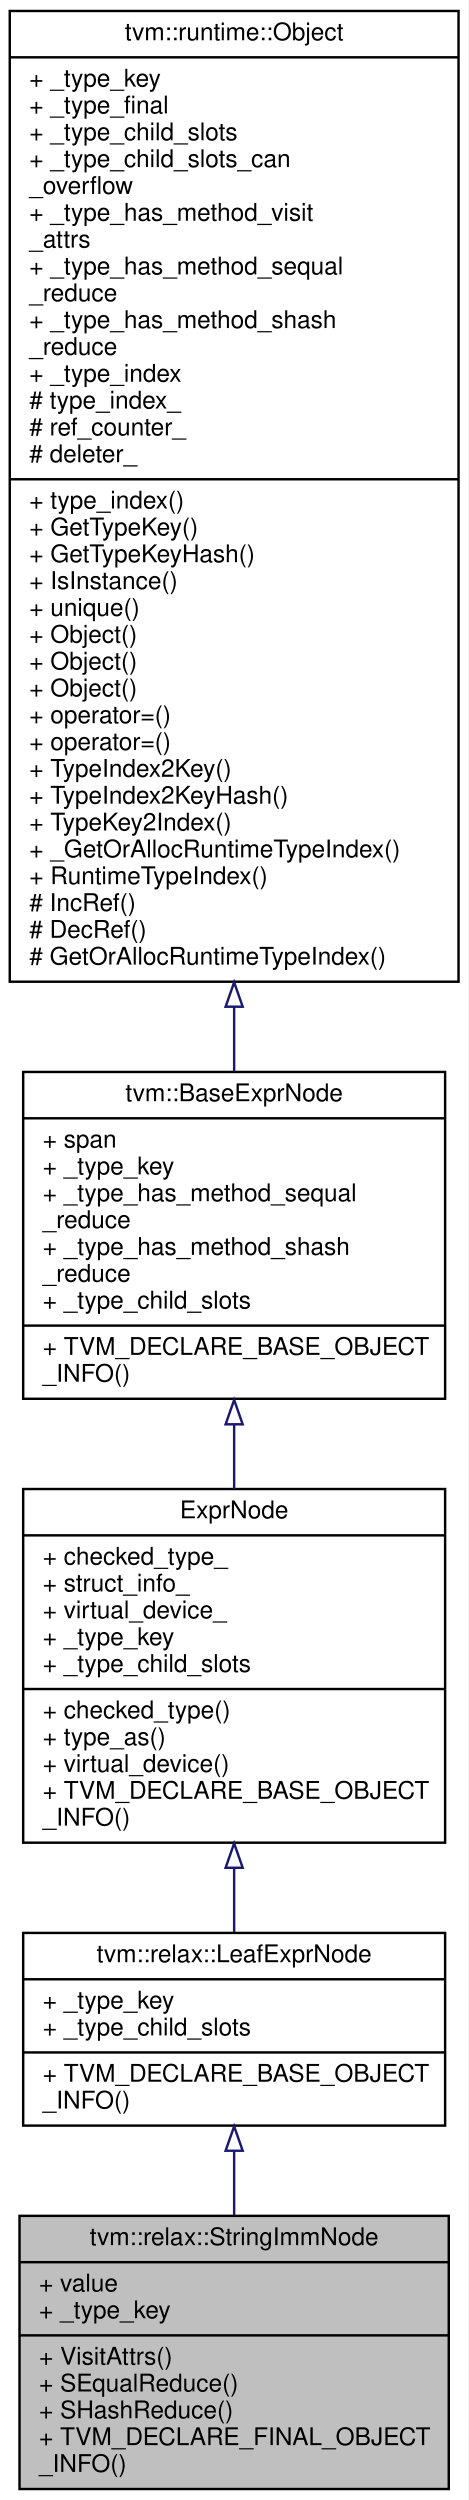
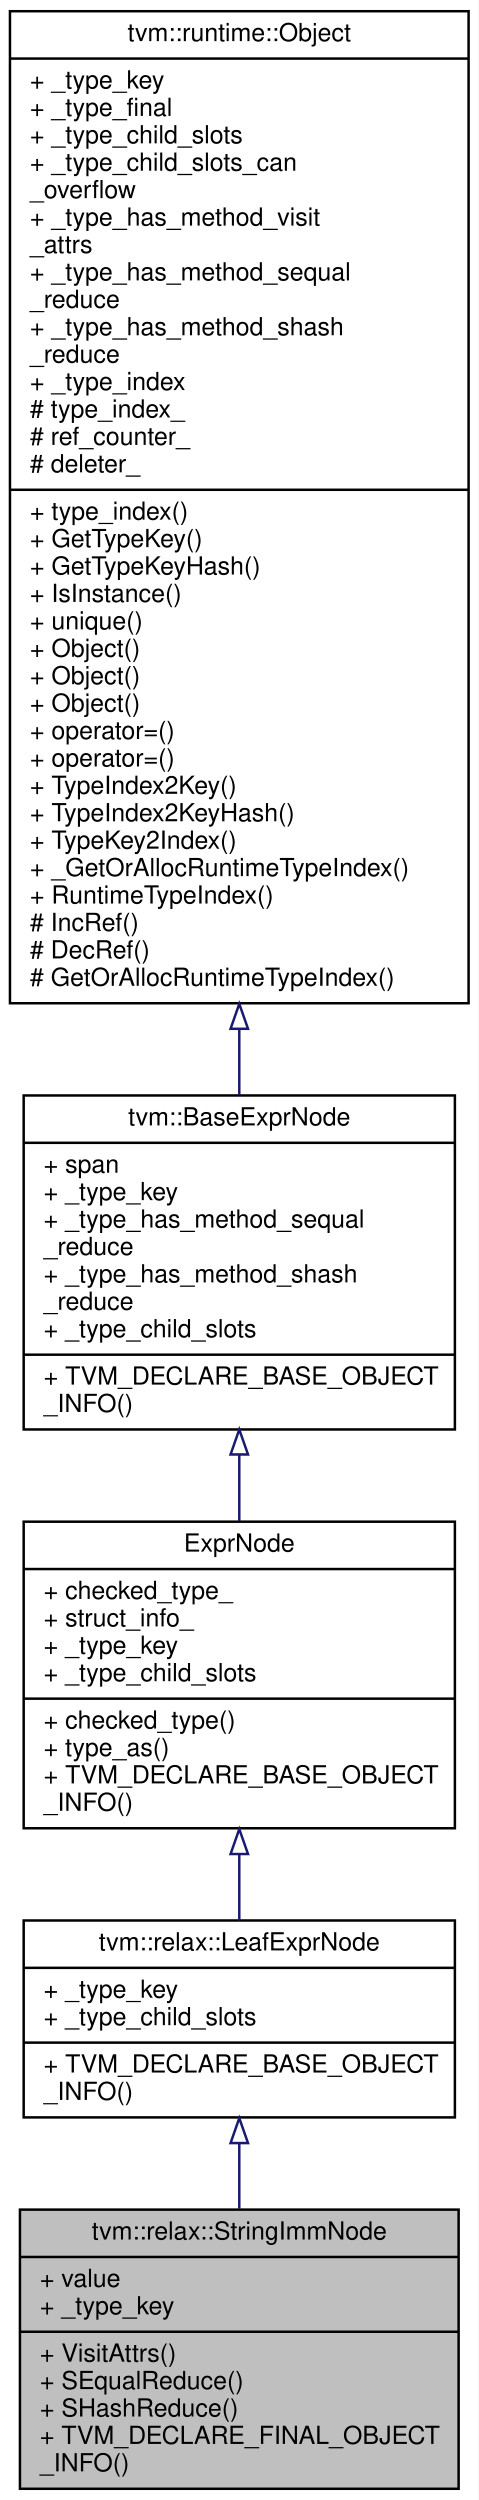
- <svg xmlns="http://www.w3.org/2000/svg" xmlns:xlink="http://www.w3.org/1999/xlink" width="192pt" height="1025pt" viewBox="0.00 0.00 192.00 1025.00">
-   <g id="graph0" class="graph" transform="scale(1 1) rotate(0) translate(4 1021)">
-     <polygon fill="white" stroke="transparent" points="-4,4 -4,-1021 188,-1021 188,4 -4,4" />
+ <svg xmlns="http://www.w3.org/2000/svg" xmlns:xlink="http://www.w3.org/1999/xlink" width="192pt" height="1003pt" viewBox="0.00 0.00 192.00 1003.00">
+   <g id="graph0" class="graph" transform="scale(1 1) rotate(0) translate(4 999)">
+     <polygon fill="white" stroke="transparent" points="-4,4 -4,-999 188,-999 188,4 -4,4" />
    <g id="node1" class="node">
      <g id="a_node1">
        <a xlink:title="Represent a string literal constant.">
          <polygon fill="#bfbfbf" stroke="black" points="4,-0.5 4,-112.5 180,-112.5 180,-0.5 4,-0.5" />
          <text text-anchor="middle" x="92" y="-100.5" font-family="Helvetica,sans-Serif" font-size="10.00">tvm::relax::StringImmNode</text>
          <polyline fill="none" stroke="black" points="4,-93.5 180,-93.5 " />
          <text text-anchor="start" x="12" y="-81.5" font-family="Helvetica,sans-Serif" font-size="10.00">+ value</text>
          <text text-anchor="start" x="12" y="-70.5" font-family="Helvetica,sans-Serif" font-size="10.00">+ _type_key</text>
          <polyline fill="none" stroke="black" points="4,-63.5 180,-63.5 " />
          <text text-anchor="start" x="12" y="-51.5" font-family="Helvetica,sans-Serif" font-size="10.00">+ VisitAttrs()</text>
          <text text-anchor="start" x="12" y="-40.5" font-family="Helvetica,sans-Serif" font-size="10.00">+ SEqualReduce()</text>
          <text text-anchor="start" x="12" y="-29.5" font-family="Helvetica,sans-Serif" font-size="10.00">+ SHashReduce()</text>
          <text text-anchor="start" x="12" y="-18.5" font-family="Helvetica,sans-Serif" font-size="10.00">+ TVM_DECLARE_FINAL_OBJECT</text>
          <text text-anchor="start" x="12" y="-7.5" font-family="Helvetica,sans-Serif" font-size="10.00">_INFO()</text>
        </a>
      </g>
    </g>
    <g id="node2" class="node">
      <g id="a_node2">
        <a xlink:href="classtvm_1_1relax_1_1LeafExprNode.html" target="_top" xlink:title="Base type of all (non-function) leaf Exprs.">
          <polygon fill="white" stroke="black" points="5.5,-149.5 5.5,-228.5 178.5,-228.5 178.5,-149.5 5.5,-149.5" />
          <text text-anchor="middle" x="92" y="-216.5" font-family="Helvetica,sans-Serif" font-size="10.00">tvm::relax::LeafExprNode</text>
          <polyline fill="none" stroke="black" points="5.5,-209.5 178.5,-209.5 " />
          <text text-anchor="start" x="13.5" y="-197.5" font-family="Helvetica,sans-Serif" font-size="10.00">+ _type_key</text>
          <text text-anchor="start" x="13.5" y="-186.5" font-family="Helvetica,sans-Serif" font-size="10.00">+ _type_child_slots</text>
          <polyline fill="none" stroke="black" points="5.5,-179.5 178.5,-179.5 " />
          <text text-anchor="start" x="13.5" y="-167.5" font-family="Helvetica,sans-Serif" font-size="10.00">+ TVM_DECLARE_BASE_OBJECT</text>
          <text text-anchor="start" x="13.5" y="-156.5" font-family="Helvetica,sans-Serif" font-size="10.00">_INFO()</text>
        </a>
      </g>
    </g>
    <g id="edge1" class="edge">
      <path fill="none" stroke="midnightblue" d="M92,-139.01C92,-130.46 92,-121.52 92,-112.81" />
      <polygon fill="none" stroke="midnightblue" points="88.5,-139.2 92,-149.2 95.5,-139.2 88.5,-139.2" />
    </g>
    <g id="node3" class="node">
      <g id="a_node3">
-         <a xlink:href="classtvm_1_1RelayExprNode.html" target="_top" xlink:title="Base node of all non-primitive expressions.">
-           <polygon fill="white" stroke="black" points="5.5,-265.5 5.5,-410.5 178.5,-410.5 178.5,-265.5 5.5,-265.5" />
-           <text text-anchor="middle" x="92" y="-398.5" font-family="Helvetica,sans-Serif" font-size="10.00">ExprNode</text>
-           <polyline fill="none" stroke="black" points="5.5,-391.5 178.5,-391.5 " />
-           <text text-anchor="start" x="13.5" y="-379.5" font-family="Helvetica,sans-Serif" font-size="10.00">+ checked_type_</text>
-           <text text-anchor="start" x="13.5" y="-368.5" font-family="Helvetica,sans-Serif" font-size="10.00">+ struct_info_</text>
-           <text text-anchor="start" x="13.5" y="-357.5" font-family="Helvetica,sans-Serif" font-size="10.00">+ virtual_device_</text>
-           <text text-anchor="start" x="13.5" y="-346.5" font-family="Helvetica,sans-Serif" font-size="10.00">+ _type_key</text>
-           <text text-anchor="start" x="13.5" y="-335.5" font-family="Helvetica,sans-Serif" font-size="10.00">+ _type_child_slots</text>
-           <polyline fill="none" stroke="black" points="5.5,-328.5 178.5,-328.5 " />
-           <text text-anchor="start" x="13.5" y="-316.5" font-family="Helvetica,sans-Serif" font-size="10.00">+ checked_type()</text>
-           <text text-anchor="start" x="13.5" y="-305.5" font-family="Helvetica,sans-Serif" font-size="10.00">+ type_as()</text>
-           <text text-anchor="start" x="13.5" y="-294.5" font-family="Helvetica,sans-Serif" font-size="10.00">+ virtual_device()</text>
+         <a xlink:href="classtvm_1_1RelaxExprNode.html" target="_top" xlink:title="Base node of all non-primitive expressions.">
+           <polygon fill="white" stroke="black" points="5.5,-265.5 5.5,-388.5 178.5,-388.5 178.5,-265.5 5.5,-265.5" />
+           <text text-anchor="middle" x="92" y="-376.5" font-family="Helvetica,sans-Serif" font-size="10.00">ExprNode</text>
+           <polyline fill="none" stroke="black" points="5.5,-369.5 178.5,-369.5 " />
+           <text text-anchor="start" x="13.5" y="-357.5" font-family="Helvetica,sans-Serif" font-size="10.00">+ checked_type_</text>
+           <text text-anchor="start" x="13.5" y="-346.5" font-family="Helvetica,sans-Serif" font-size="10.00">+ struct_info_</text>
+           <text text-anchor="start" x="13.5" y="-335.5" font-family="Helvetica,sans-Serif" font-size="10.00">+ _type_key</text>
+           <text text-anchor="start" x="13.5" y="-324.5" font-family="Helvetica,sans-Serif" font-size="10.00">+ _type_child_slots</text>
+           <polyline fill="none" stroke="black" points="5.5,-317.5 178.5,-317.5 " />
+           <text text-anchor="start" x="13.5" y="-305.5" font-family="Helvetica,sans-Serif" font-size="10.00">+ checked_type()</text>
+           <text text-anchor="start" x="13.5" y="-294.5" font-family="Helvetica,sans-Serif" font-size="10.00">+ type_as()</text>
          <text text-anchor="start" x="13.5" y="-283.5" font-family="Helvetica,sans-Serif" font-size="10.00">+ TVM_DECLARE_BASE_OBJECT</text>
          <text text-anchor="start" x="13.5" y="-272.5" font-family="Helvetica,sans-Serif" font-size="10.00">_INFO()</text>
        </a>
      </g>
    </g>
    <g id="edge2" class="edge">
-       <path fill="none" stroke="midnightblue" d="M92,-254.95C92,-245.9 92,-237.02 92,-228.87" />
-       <polygon fill="none" stroke="midnightblue" points="88.5,-255.22 92,-265.22 95.5,-255.22 88.5,-255.22" />
+       <path fill="none" stroke="midnightblue" d="M92,-254.91C92,-245.83 92,-236.82 92,-228.54" />
+       <polygon fill="none" stroke="midnightblue" points="88.5,-255.16 92,-265.16 95.5,-255.16 88.5,-255.16" />
    </g>
    <g id="node4" class="node">
      <g id="a_node4">
        <a xlink:href="classtvm_1_1BaseExprNode.html" target="_top" xlink:title="Base type of all the expressions.">
-           <polygon fill="white" stroke="black" points="5.5,-447.5 5.5,-581.5 178.5,-581.5 178.5,-447.5 5.5,-447.5" />
-           <text text-anchor="middle" x="92" y="-569.5" font-family="Helvetica,sans-Serif" font-size="10.00">tvm::BaseExprNode</text>
-           <polyline fill="none" stroke="black" points="5.5,-562.5 178.5,-562.5 " />
-           <text text-anchor="start" x="13.5" y="-550.5" font-family="Helvetica,sans-Serif" font-size="10.00">+ span</text>
-           <text text-anchor="start" x="13.5" y="-539.5" font-family="Helvetica,sans-Serif" font-size="10.00">+ _type_key</text>
-           <text text-anchor="start" x="13.5" y="-528.5" font-family="Helvetica,sans-Serif" font-size="10.00">+ _type_has_method_sequal</text>
-           <text text-anchor="start" x="13.5" y="-517.5" font-family="Helvetica,sans-Serif" font-size="10.00">_reduce</text>
-           <text text-anchor="start" x="13.5" y="-506.5" font-family="Helvetica,sans-Serif" font-size="10.00">+ _type_has_method_shash</text>
+           <polygon fill="white" stroke="black" points="5.5,-425.5 5.5,-559.5 178.5,-559.5 178.5,-425.5 5.5,-425.5" />
+           <text text-anchor="middle" x="92" y="-547.5" font-family="Helvetica,sans-Serif" font-size="10.00">tvm::BaseExprNode</text>
+           <polyline fill="none" stroke="black" points="5.5,-540.5 178.5,-540.5 " />
+           <text text-anchor="start" x="13.5" y="-528.5" font-family="Helvetica,sans-Serif" font-size="10.00">+ span</text>
+           <text text-anchor="start" x="13.5" y="-517.5" font-family="Helvetica,sans-Serif" font-size="10.00">+ _type_key</text>
+           <text text-anchor="start" x="13.5" y="-506.5" font-family="Helvetica,sans-Serif" font-size="10.00">+ _type_has_method_sequal</text>
          <text text-anchor="start" x="13.5" y="-495.5" font-family="Helvetica,sans-Serif" font-size="10.00">_reduce</text>
-           <text text-anchor="start" x="13.5" y="-484.5" font-family="Helvetica,sans-Serif" font-size="10.00">+ _type_child_slots</text>
-           <polyline fill="none" stroke="black" points="5.5,-477.5 178.5,-477.5 " />
-           <text text-anchor="start" x="13.5" y="-465.5" font-family="Helvetica,sans-Serif" font-size="10.00">+ TVM_DECLARE_BASE_OBJECT</text>
-           <text text-anchor="start" x="13.5" y="-454.5" font-family="Helvetica,sans-Serif" font-size="10.00">_INFO()</text>
+           <text text-anchor="start" x="13.5" y="-484.5" font-family="Helvetica,sans-Serif" font-size="10.00">+ _type_has_method_shash</text>
+           <text text-anchor="start" x="13.5" y="-473.5" font-family="Helvetica,sans-Serif" font-size="10.00">_reduce</text>
+           <text text-anchor="start" x="13.5" y="-462.5" font-family="Helvetica,sans-Serif" font-size="10.00">+ _type_child_slots</text>
+           <polyline fill="none" stroke="black" points="5.5,-455.5 178.5,-455.5 " />
+           <text text-anchor="start" x="13.5" y="-443.5" font-family="Helvetica,sans-Serif" font-size="10.00">+ TVM_DECLARE_BASE_OBJECT</text>
+           <text text-anchor="start" x="13.5" y="-432.5" font-family="Helvetica,sans-Serif" font-size="10.00">_INFO()</text>
        </a>
      </g>
    </g>
    <g id="edge3" class="edge">
-       <path fill="none" stroke="midnightblue" d="M92,-436.84C92,-428.09 92,-419.2 92,-410.51" />
-       <polygon fill="none" stroke="midnightblue" points="88.5,-437.03 92,-447.03 95.5,-437.03 88.5,-437.03" />
+       <path fill="none" stroke="midnightblue" d="M92,-415.42C92,-406.47 92,-397.43 92,-388.73" />
+       <polygon fill="none" stroke="midnightblue" points="88.5,-415.47 92,-425.47 95.5,-415.47 88.5,-415.47" />
    </g>
    <g id="node5" class="node">
      <g id="a_node5">
        <a xlink:href="classtvm_1_1runtime_1_1Object.html" target="_top" xlink:title="base class of all object containers.">
-           <polygon fill="white" stroke="black" points="0,-618.5 0,-1016.5 184,-1016.5 184,-618.5 0,-618.5" />
-           <text text-anchor="middle" x="92" y="-1004.5" font-family="Helvetica,sans-Serif" font-size="10.00">tvm::runtime::Object</text>
-           <polyline fill="none" stroke="black" points="0,-997.5 184,-997.5 " />
-           <text text-anchor="start" x="8" y="-985.5" font-family="Helvetica,sans-Serif" font-size="10.00">+ _type_key</text>
-           <text text-anchor="start" x="8" y="-974.5" font-family="Helvetica,sans-Serif" font-size="10.00">+ _type_final</text>
-           <text text-anchor="start" x="8" y="-963.5" font-family="Helvetica,sans-Serif" font-size="10.00">+ _type_child_slots</text>
-           <text text-anchor="start" x="8" y="-952.5" font-family="Helvetica,sans-Serif" font-size="10.00">+ _type_child_slots_can</text>
-           <text text-anchor="start" x="8" y="-941.5" font-family="Helvetica,sans-Serif" font-size="10.00">_overflow</text>
-           <text text-anchor="start" x="8" y="-930.5" font-family="Helvetica,sans-Serif" font-size="10.00">+ _type_has_method_visit</text>
-           <text text-anchor="start" x="8" y="-919.5" font-family="Helvetica,sans-Serif" font-size="10.00">_attrs</text>
-           <text text-anchor="start" x="8" y="-908.5" font-family="Helvetica,sans-Serif" font-size="10.00">+ _type_has_method_sequal</text>
-           <text text-anchor="start" x="8" y="-897.5" font-family="Helvetica,sans-Serif" font-size="10.00">_reduce</text>
-           <text text-anchor="start" x="8" y="-886.5" font-family="Helvetica,sans-Serif" font-size="10.00">+ _type_has_method_shash</text>
+           <polygon fill="white" stroke="black" points="0,-596.5 0,-994.5 184,-994.5 184,-596.5 0,-596.5" />
+           <text text-anchor="middle" x="92" y="-982.5" font-family="Helvetica,sans-Serif" font-size="10.00">tvm::runtime::Object</text>
+           <polyline fill="none" stroke="black" points="0,-975.5 184,-975.5 " />
+           <text text-anchor="start" x="8" y="-963.5" font-family="Helvetica,sans-Serif" font-size="10.00">+ _type_key</text>
+           <text text-anchor="start" x="8" y="-952.5" font-family="Helvetica,sans-Serif" font-size="10.00">+ _type_final</text>
+           <text text-anchor="start" x="8" y="-941.5" font-family="Helvetica,sans-Serif" font-size="10.00">+ _type_child_slots</text>
+           <text text-anchor="start" x="8" y="-930.5" font-family="Helvetica,sans-Serif" font-size="10.00">+ _type_child_slots_can</text>
+           <text text-anchor="start" x="8" y="-919.5" font-family="Helvetica,sans-Serif" font-size="10.00">_overflow</text>
+           <text text-anchor="start" x="8" y="-908.5" font-family="Helvetica,sans-Serif" font-size="10.00">+ _type_has_method_visit</text>
+           <text text-anchor="start" x="8" y="-897.5" font-family="Helvetica,sans-Serif" font-size="10.00">_attrs</text>
+           <text text-anchor="start" x="8" y="-886.5" font-family="Helvetica,sans-Serif" font-size="10.00">+ _type_has_method_sequal</text>
          <text text-anchor="start" x="8" y="-875.5" font-family="Helvetica,sans-Serif" font-size="10.00">_reduce</text>
-           <text text-anchor="start" x="8" y="-864.5" font-family="Helvetica,sans-Serif" font-size="10.00">+ _type_index</text>
-           <text text-anchor="start" x="8" y="-853.5" font-family="Helvetica,sans-Serif" font-size="10.00"># type_index_</text>
-           <text text-anchor="start" x="8" y="-842.5" font-family="Helvetica,sans-Serif" font-size="10.00"># ref_counter_</text>
-           <text text-anchor="start" x="8" y="-831.5" font-family="Helvetica,sans-Serif" font-size="10.00"># deleter_</text>
-           <polyline fill="none" stroke="black" points="0,-824.5 184,-824.5 " />
-           <text text-anchor="start" x="8" y="-812.5" font-family="Helvetica,sans-Serif" font-size="10.00">+ type_index()</text>
-           <text text-anchor="start" x="8" y="-801.5" font-family="Helvetica,sans-Serif" font-size="10.00">+ GetTypeKey()</text>
-           <text text-anchor="start" x="8" y="-790.5" font-family="Helvetica,sans-Serif" font-size="10.00">+ GetTypeKeyHash()</text>
-           <text text-anchor="start" x="8" y="-779.5" font-family="Helvetica,sans-Serif" font-size="10.00">+ IsInstance()</text>
-           <text text-anchor="start" x="8" y="-768.5" font-family="Helvetica,sans-Serif" font-size="10.00">+ unique()</text>
-           <text text-anchor="start" x="8" y="-757.5" font-family="Helvetica,sans-Serif" font-size="10.00">+ Object()</text>
-           <text text-anchor="start" x="8" y="-746.5" font-family="Helvetica,sans-Serif" font-size="10.00">+ Object()</text>
+           <text text-anchor="start" x="8" y="-864.5" font-family="Helvetica,sans-Serif" font-size="10.00">+ _type_has_method_shash</text>
+           <text text-anchor="start" x="8" y="-853.5" font-family="Helvetica,sans-Serif" font-size="10.00">_reduce</text>
+           <text text-anchor="start" x="8" y="-842.5" font-family="Helvetica,sans-Serif" font-size="10.00">+ _type_index</text>
+           <text text-anchor="start" x="8" y="-831.5" font-family="Helvetica,sans-Serif" font-size="10.00"># type_index_</text>
+           <text text-anchor="start" x="8" y="-820.5" font-family="Helvetica,sans-Serif" font-size="10.00"># ref_counter_</text>
+           <text text-anchor="start" x="8" y="-809.5" font-family="Helvetica,sans-Serif" font-size="10.00"># deleter_</text>
+           <polyline fill="none" stroke="black" points="0,-802.5 184,-802.5 " />
+           <text text-anchor="start" x="8" y="-790.5" font-family="Helvetica,sans-Serif" font-size="10.00">+ type_index()</text>
+           <text text-anchor="start" x="8" y="-779.5" font-family="Helvetica,sans-Serif" font-size="10.00">+ GetTypeKey()</text>
+           <text text-anchor="start" x="8" y="-768.5" font-family="Helvetica,sans-Serif" font-size="10.00">+ GetTypeKeyHash()</text>
+           <text text-anchor="start" x="8" y="-757.5" font-family="Helvetica,sans-Serif" font-size="10.00">+ IsInstance()</text>
+           <text text-anchor="start" x="8" y="-746.5" font-family="Helvetica,sans-Serif" font-size="10.00">+ unique()</text>
          <text text-anchor="start" x="8" y="-735.5" font-family="Helvetica,sans-Serif" font-size="10.00">+ Object()</text>
-           <text text-anchor="start" x="8" y="-724.5" font-family="Helvetica,sans-Serif" font-size="10.00">+ operator=()</text>
-           <text text-anchor="start" x="8" y="-713.5" font-family="Helvetica,sans-Serif" font-size="10.00">+ operator=()</text>
-           <text text-anchor="start" x="8" y="-702.5" font-family="Helvetica,sans-Serif" font-size="10.00">+ TypeIndex2Key()</text>
-           <text text-anchor="start" x="8" y="-691.5" font-family="Helvetica,sans-Serif" font-size="10.00">+ TypeIndex2KeyHash()</text>
-           <text text-anchor="start" x="8" y="-680.5" font-family="Helvetica,sans-Serif" font-size="10.00">+ TypeKey2Index()</text>
-           <text text-anchor="start" x="8" y="-669.5" font-family="Helvetica,sans-Serif" font-size="10.00">+ _GetOrAllocRuntimeTypeIndex()</text>
-           <text text-anchor="start" x="8" y="-658.5" font-family="Helvetica,sans-Serif" font-size="10.00">+ RuntimeTypeIndex()</text>
-           <text text-anchor="start" x="8" y="-647.5" font-family="Helvetica,sans-Serif" font-size="10.00"># IncRef()</text>
-           <text text-anchor="start" x="8" y="-636.5" font-family="Helvetica,sans-Serif" font-size="10.00"># DecRef()</text>
-           <text text-anchor="start" x="8" y="-625.5" font-family="Helvetica,sans-Serif" font-size="10.00"># GetOrAllocRuntimeTypeIndex()</text>
+           <text text-anchor="start" x="8" y="-724.5" font-family="Helvetica,sans-Serif" font-size="10.00">+ Object()</text>
+           <text text-anchor="start" x="8" y="-713.5" font-family="Helvetica,sans-Serif" font-size="10.00">+ Object()</text>
+           <text text-anchor="start" x="8" y="-702.5" font-family="Helvetica,sans-Serif" font-size="10.00">+ operator=()</text>
+           <text text-anchor="start" x="8" y="-691.5" font-family="Helvetica,sans-Serif" font-size="10.00">+ operator=()</text>
+           <text text-anchor="start" x="8" y="-680.5" font-family="Helvetica,sans-Serif" font-size="10.00">+ TypeIndex2Key()</text>
+           <text text-anchor="start" x="8" y="-669.5" font-family="Helvetica,sans-Serif" font-size="10.00">+ TypeIndex2KeyHash()</text>
+           <text text-anchor="start" x="8" y="-658.5" font-family="Helvetica,sans-Serif" font-size="10.00">+ TypeKey2Index()</text>
+           <text text-anchor="start" x="8" y="-647.5" font-family="Helvetica,sans-Serif" font-size="10.00">+ _GetOrAllocRuntimeTypeIndex()</text>
+           <text text-anchor="start" x="8" y="-636.5" font-family="Helvetica,sans-Serif" font-size="10.00">+ RuntimeTypeIndex()</text>
+           <text text-anchor="start" x="8" y="-625.5" font-family="Helvetica,sans-Serif" font-size="10.00"># IncRef()</text>
+           <text text-anchor="start" x="8" y="-614.5" font-family="Helvetica,sans-Serif" font-size="10.00"># DecRef()</text>
+           <text text-anchor="start" x="8" y="-603.5" font-family="Helvetica,sans-Serif" font-size="10.00"># GetOrAllocRuntimeTypeIndex()</text>
        </a>
      </g>
    </g>
    <g id="edge4" class="edge">
-       <path fill="none" stroke="midnightblue" d="M92,-608.1C92,-598.87 92,-589.98 92,-581.61" />
-       <polygon fill="none" stroke="midnightblue" points="88.5,-608.25 92,-618.25 95.5,-608.25 88.5,-608.25" />
+       <path fill="none" stroke="midnightblue" d="M92,-586.1C92,-576.87 92,-567.98 92,-559.61" />
+       <polygon fill="none" stroke="midnightblue" points="88.5,-586.25 92,-596.25 95.5,-586.25 88.5,-586.25" />
    </g>
  </g>
</svg>
